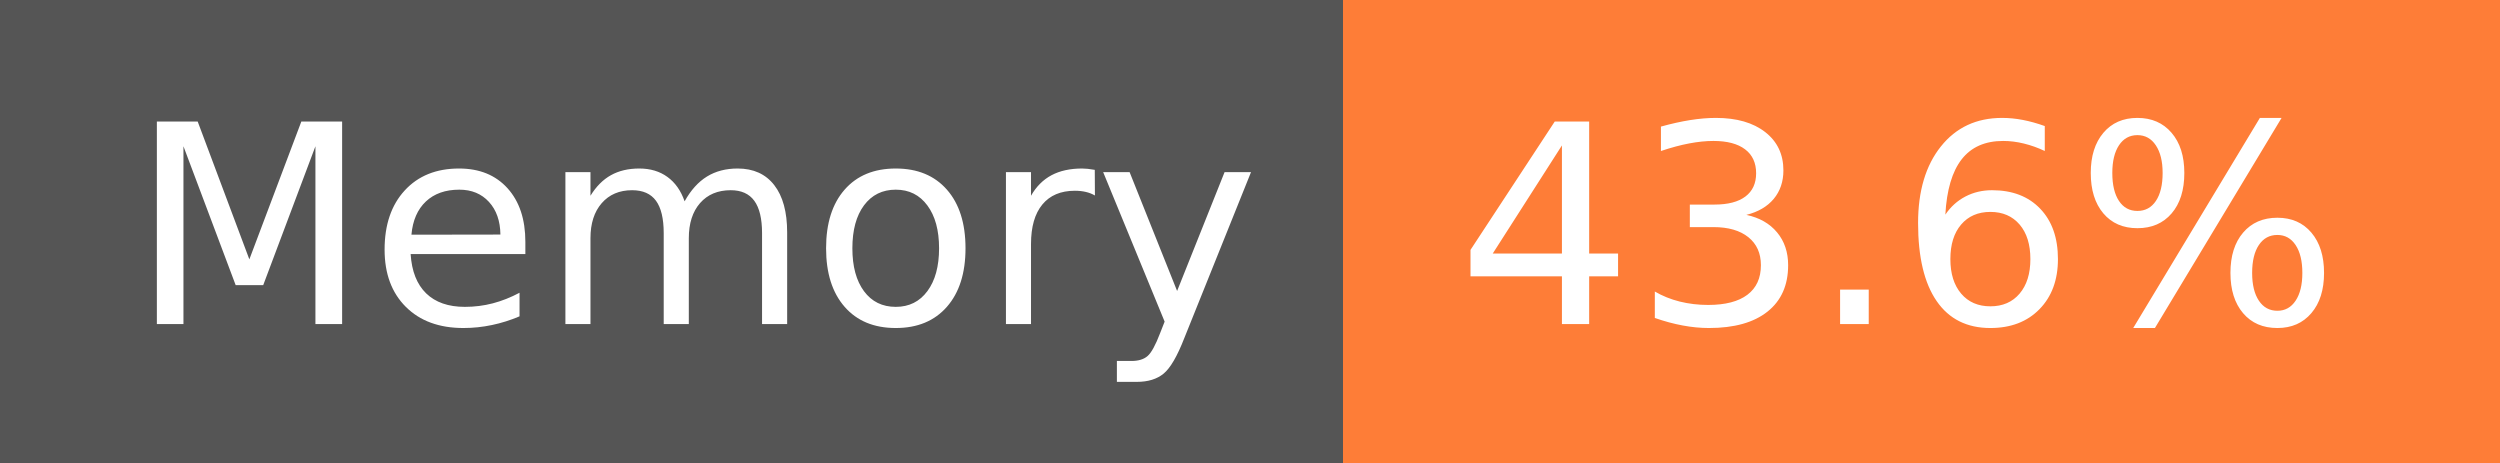
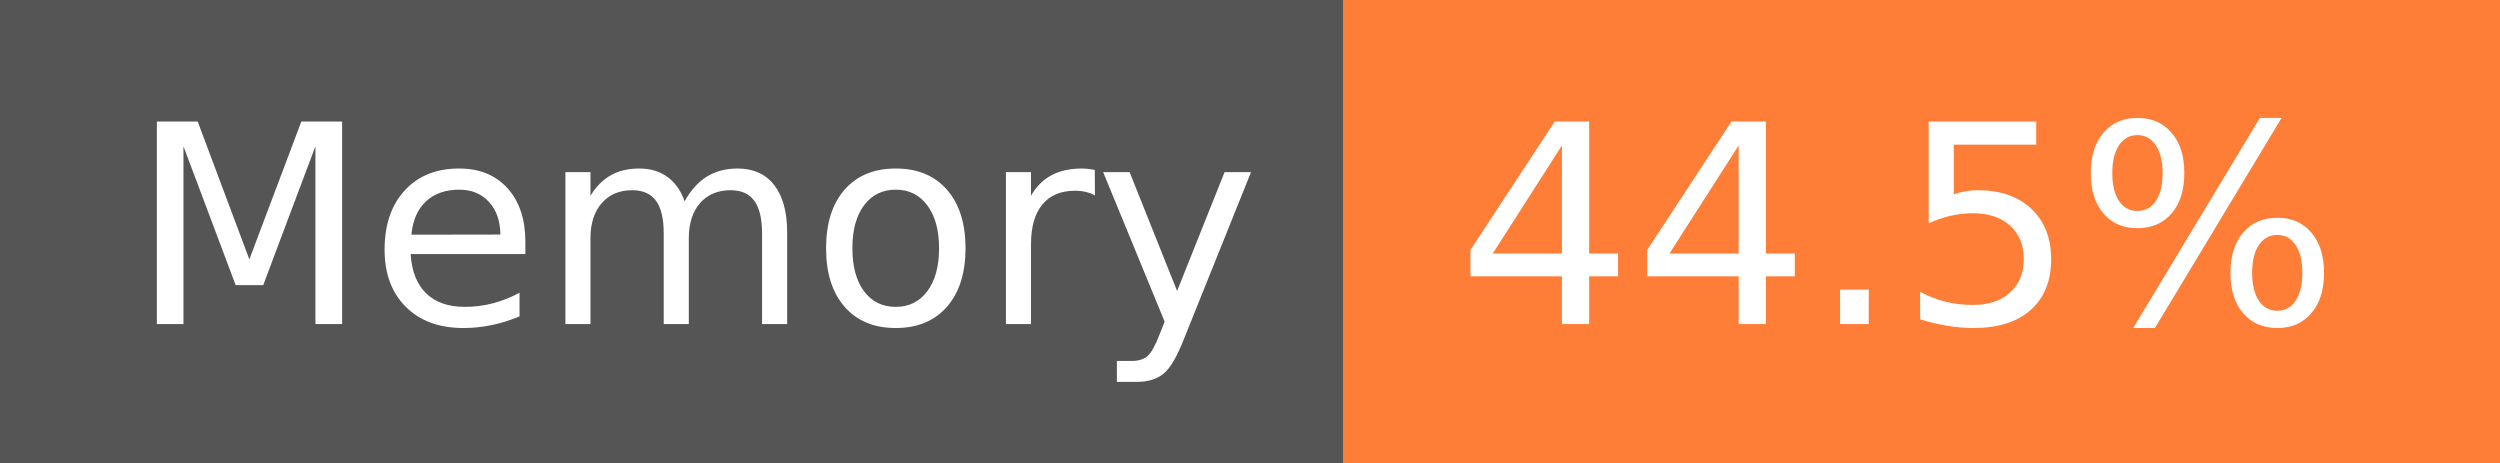
- <svg xmlns="http://www.w3.org/2000/svg" width="108" height="20" role="img" aria-label="Memory: 43.6%">
+ <svg xmlns="http://www.w3.org/2000/svg" width="108" height="20" role="img" aria-label="Memory: 44.5%">
  <g shape-rendering="crispEdges">
    <rect width="58" height="20" fill="#555" />
    <rect x="58" width="50" height="20" fill="#fe7d37" />
  </g>
  <g fill="#fff" text-anchor="middle" font-family="Verdana,Geneva,DejaVu Sans,sans-serif" text-rendering="geometricPrecision" font-size="120">
    <text x="300" y="140" transform="scale(.1)" fill="#fff" textLength="466">Memory</text>
-     <text x="820" y="140" transform="scale(.1)" fill="#fff" textLength="390">43.6%</text>
+     <text x="820" y="140" transform="scale(.1)" fill="#fff" textLength="390">44.5%</text>
  </g>
</svg>
